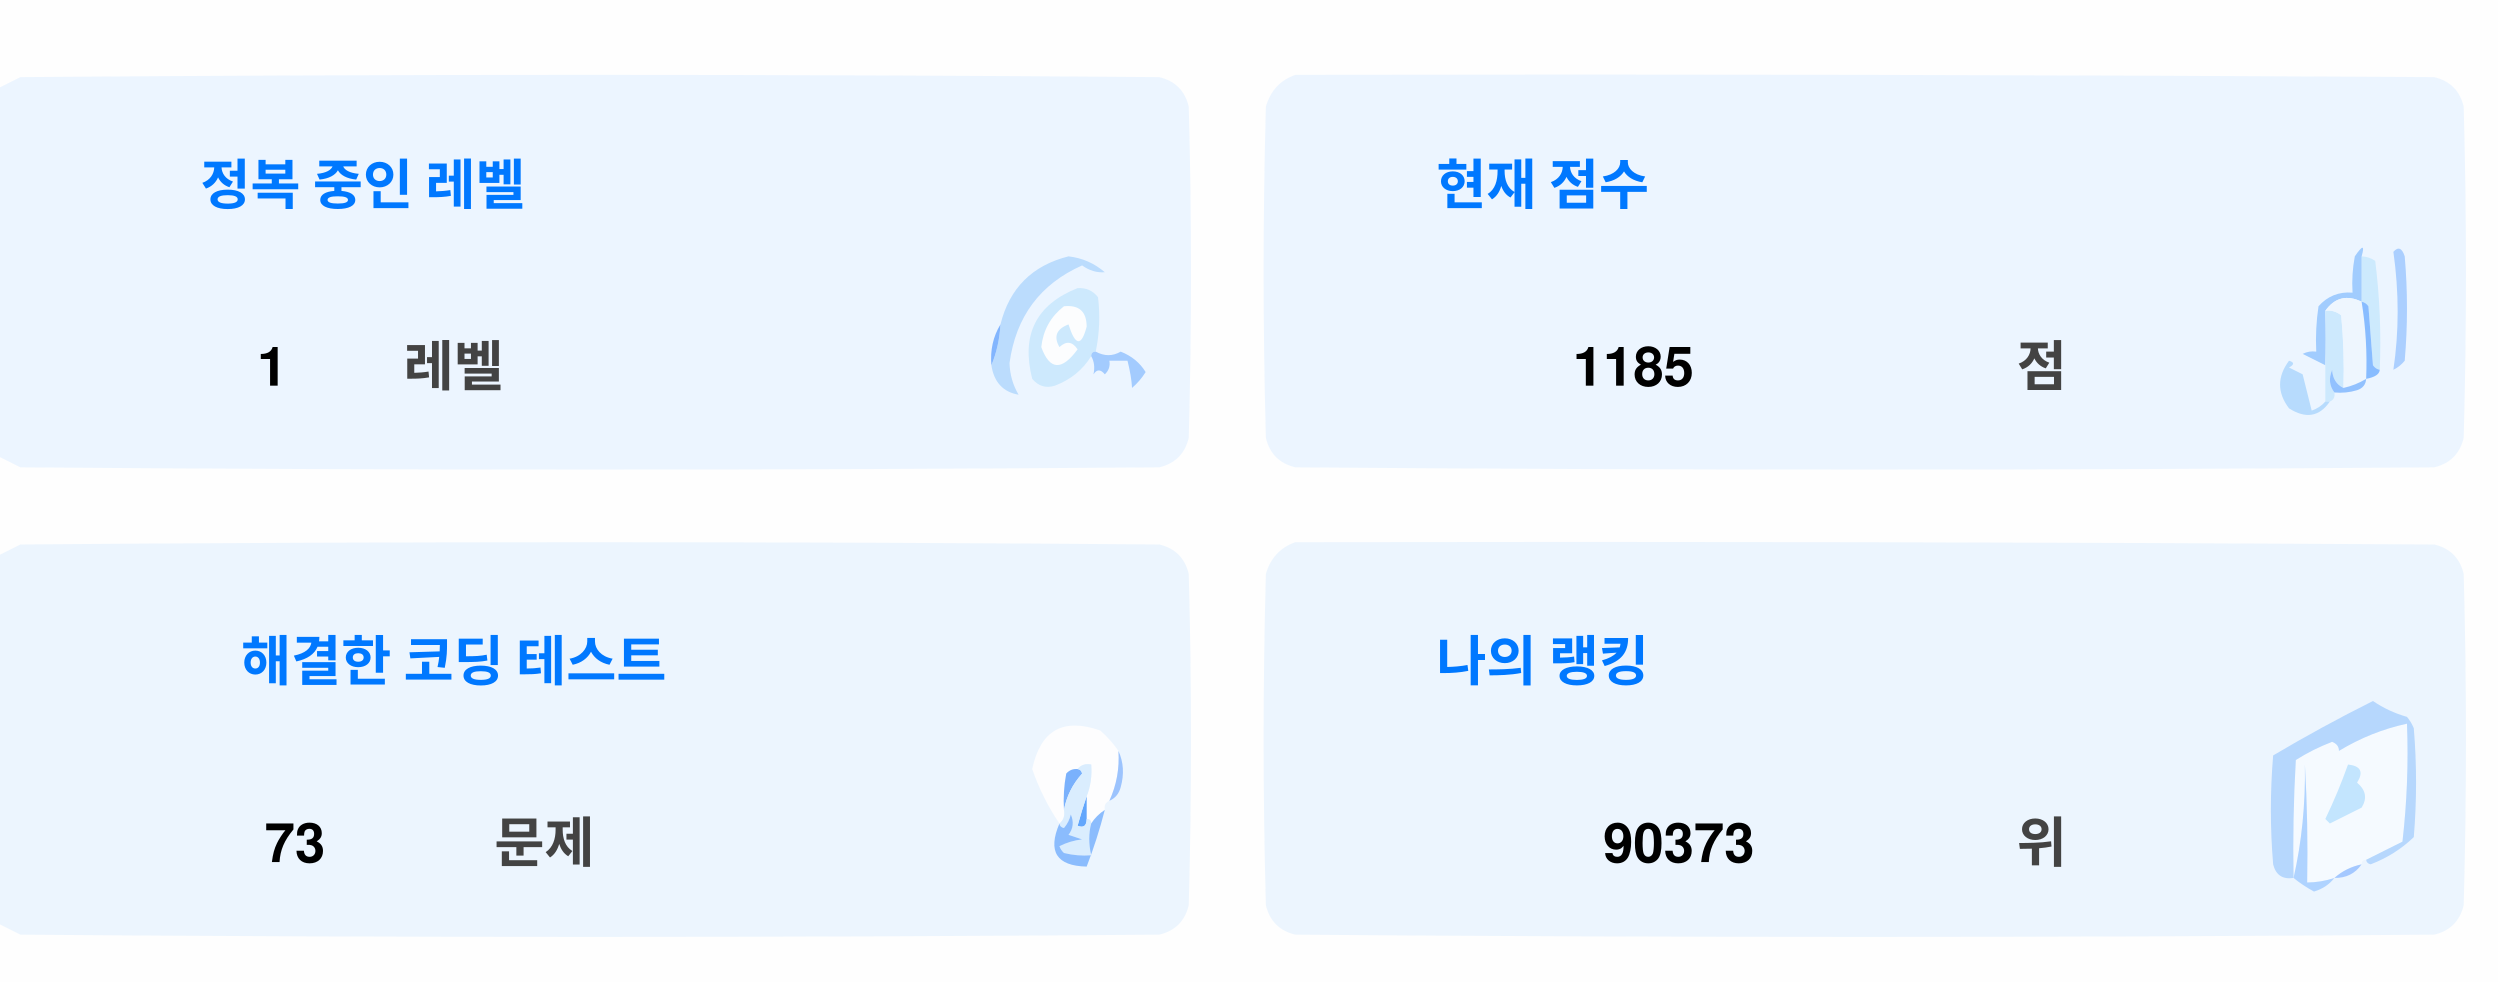
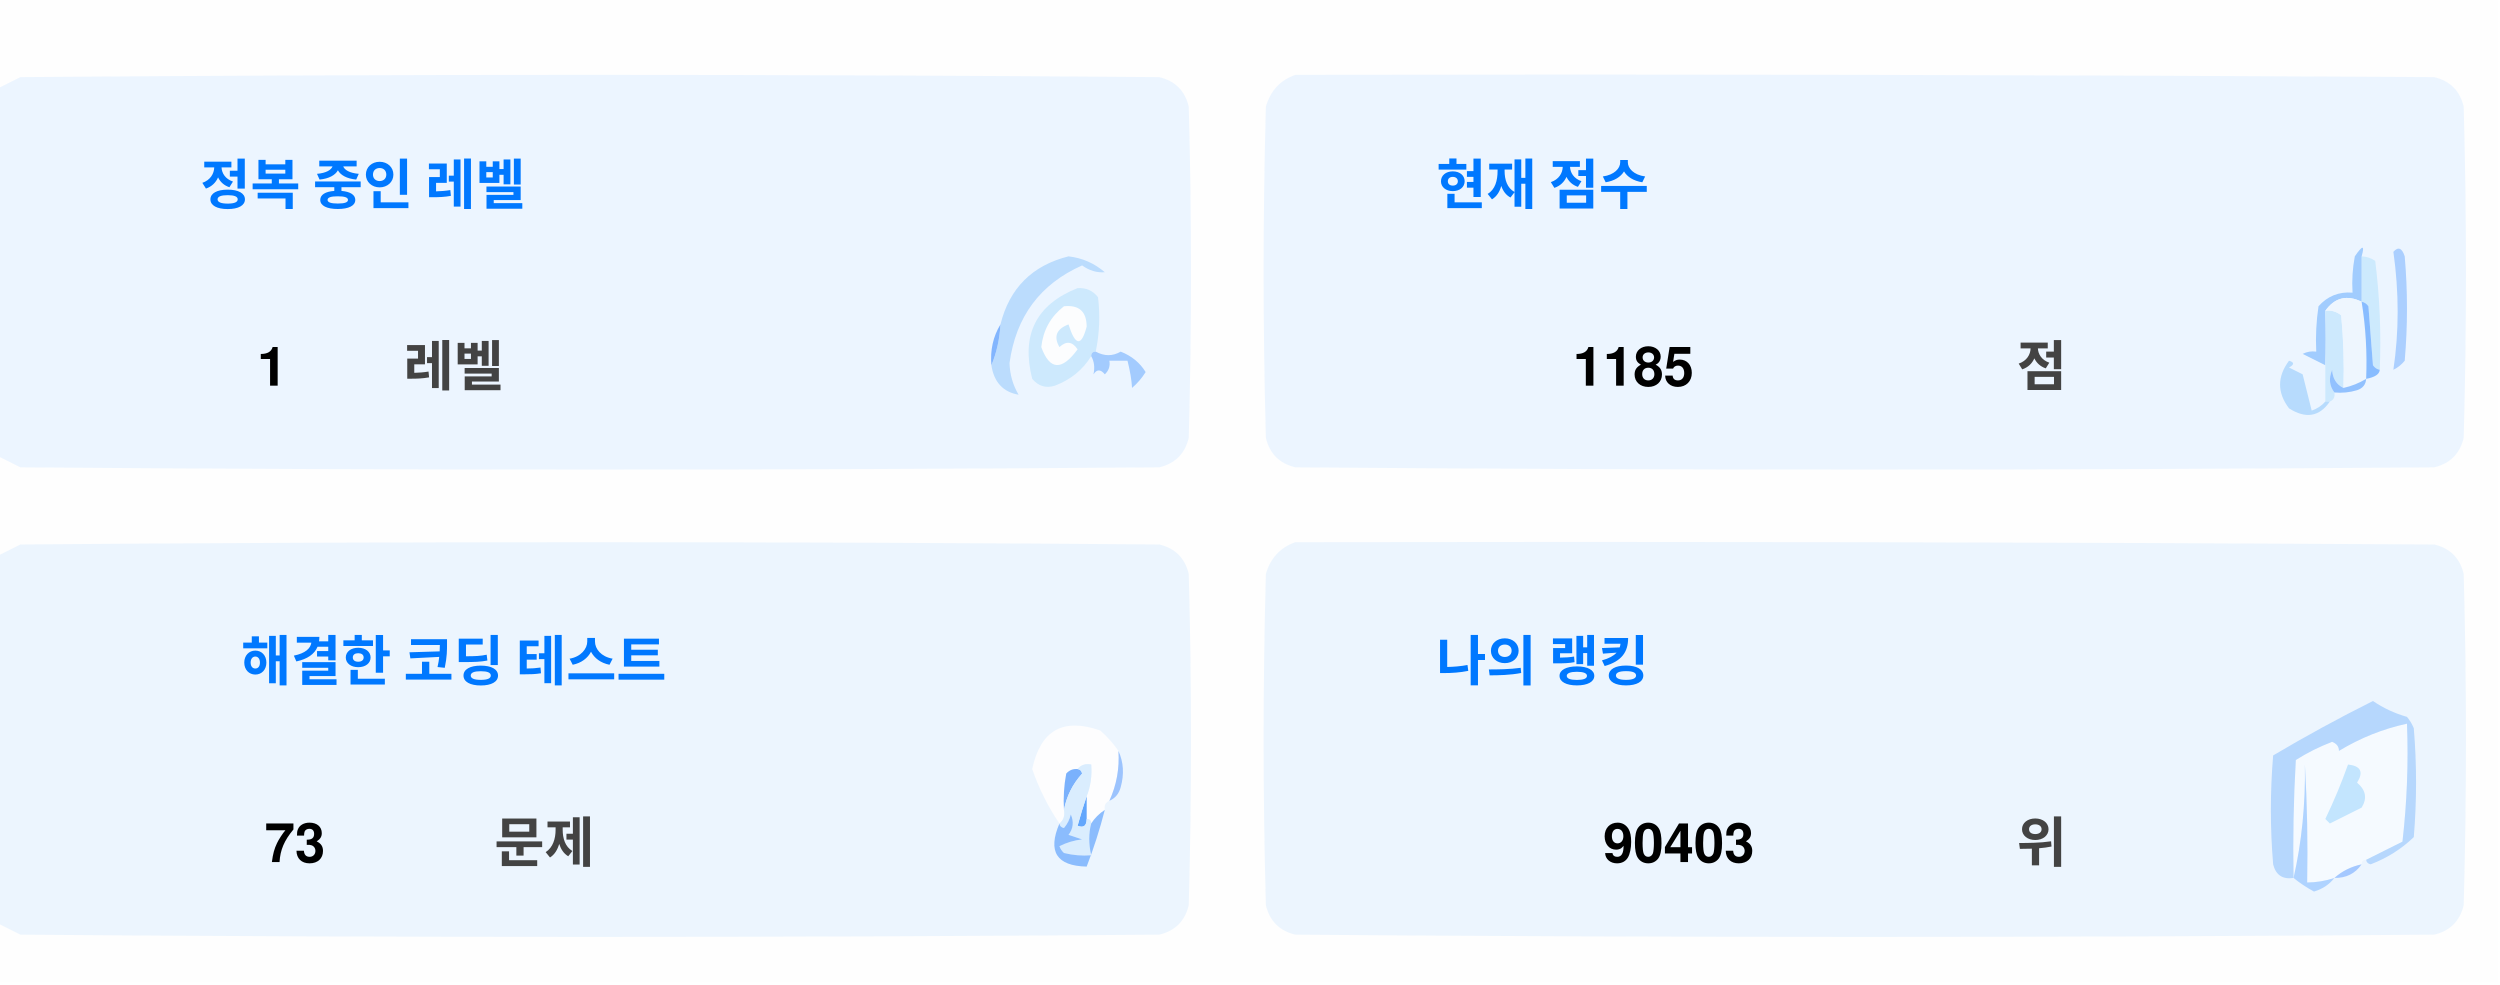
<svg xmlns="http://www.w3.org/2000/svg" version="1.1" width="551px" height="217px" style="shape-rendering:geometricPrecision; text-rendering:geometricPrecision; image-rendering:optimizeQuality; fill-rule:evenodd; clip-rule:evenodd">
  <style>.title {fill: #434343;font-size: 1rem;line-height: 1.5rem;font-weight: bold;font-family: -apple-system, BlinkMacSystemFont, Segoe UI, Helvetica, Arial, sans-serif, Apple Color Emoji, Segoe UI Emoji;}.desc {fill: #434343;font-size: 2.5rem;font-weight: bold;line-height: 1.5rem;font-family: -apple-system, BlinkMacSystemFont, Segoe UI, Helvetica, Arial, sans-serif, Apple Color Emoji, Segoe UI Emoji;}.desc-2 {fill: #434343;font-size: 1rem;font-weight: bold;line-height: 1.5rem;font-family: -apple-system, BlinkMacSystemFont, Segoe UI, Helvetica, Arial, sans-serif, Apple Color Emoji, Segoe UI Emoji;}.text, .desc {animation: twinkling 4s ease-in-out infinite;}@keyframes twinkling {40% { opacity: 1; }50% { opacity: 0.5; }60% { opacity: 1; }70% { opacity: 0.5; }80% { opacity: 1; }}</style>
  <g>
    <path style="opacity:1" fill="#fefefe" d="M -0.5,-0.5 C 183.167,-0.5 366.833,-0.5 550.5,-0.5C 550.5,71.833 550.5,144.167 550.5,216.5C 366.833,216.5 183.167,216.5 -0.5,216.5C -0.5,212.167 -0.5,207.833 -0.5,203.5C 1.14,204.32 2.807,205.153 4.5,206C 88.167,206.667 171.833,206.667 255.5,206C 259,205.167 261.167,203 262,199.5C 262.667,175.167 262.667,150.833 262,126.5C 261.167,123 259,120.833 255.5,120C 171.833,119.333 88.167,119.333 4.5,120C 2.807,120.847 1.14,121.68 -0.5,122.5C -0.5,115.167 -0.5,107.833 -0.5,100.5C 1.14,101.32 2.807,102.153 4.5,103C 88.167,103.667 171.833,103.667 255.5,103C 259,102.167 261.167,100 262,96.5C 262.667,72.167 262.667,47.833 262,23.5C 261.167,20 259,17.833 255.5,17C 171.833,16.333 88.167,16.333 4.5,17C 2.807,17.847 1.14,18.68 -0.5,19.5C -0.5,12.833 -0.5,6.167 -0.5,-0.5 Z" />
  </g>
  <g>
    <path style="opacity:1" fill="#ecf5ff" d="M -0.5,100.5 C -0.5,73.5 -0.5,46.5 -0.5,19.5C 1.14,18.68 2.807,17.847 4.5,17C 88.167,16.333 171.833,16.333 255.5,17C 259,17.833 261.167,20 262,23.5C 262.667,47.833 262.667,72.167 262,96.5C 261.167,100 259,102.167 255.5,103C 171.833,103.667 88.167,103.667 4.5,103C 2.807,102.153 1.14,101.32 -0.5,100.5 Z" />
  </g>
  <g>
    <path style="opacity:1" fill="#ecf5ff" d="M 285.5,16.5 C 369.167,16.333 452.834,16.5 536.5,17C 540,17.833 542.167,20 543,23.5C 543.667,47.833 543.667,72.167 543,96.5C 542.167,100 540,102.167 536.5,103C 452.833,103.667 369.167,103.667 285.5,103C 282,102.167 279.833,100 279,96.5C 278.333,72.167 278.333,47.833 279,23.5C 280.018,19.985 282.185,17.652 285.5,16.5 Z" />
  </g>
  <g>
    <path style="opacity:1" fill="#cdeafd" d="M 520.5,56.5 C 521.583,56.539 522.583,56.873 523.5,57.5C 524.498,65.472 524.831,73.472 524.5,81.5C 523.883,81.389 523.383,81.056 523,80.5C 522.667,76.167 522.333,71.833 522,67.5C 521.617,66.944 521.117,66.611 520.5,66.5C 520.5,63.167 520.5,59.833 520.5,56.5 Z" />
  </g>
  <g>
    <path style="opacity:1" fill="#abcfff" d="M 527.5,55.5 C 528.566,54.308 529.399,54.641 530,56.5C 530.667,64.167 530.667,71.833 530,79.5C 529.311,80.357 528.478,81.023 527.5,81.5C 528.758,73.08 528.758,64.414 527.5,55.5 Z" />
  </g>
  <g>
    <path style="opacity:1" fill="#bbdcfd" d="M 218.5,80.5 C 219.657,77.727 220.324,74.727 220.5,71.5C 222.49,63.51 227.49,58.51 235.5,56.5C 238.528,56.847 241.194,58.014 243.5,60C 241.744,60.141 240.078,59.641 238.5,58.5C 229.247,62.607 223.914,69.773 222.5,80C 222.565,82.526 223.232,84.859 224.5,87C 221.07,86.397 219.07,84.231 218.5,80.5 Z" />
  </g>
  <g>
    <path style="opacity:1" fill="#cde9fd" d="M 241.5,77.5 C 240.833,77.5 240.5,77.833 240.5,78.5C 238.628,81.529 235.961,83.695 232.5,85C 230.536,85.624 228.869,85.124 227.5,83.5C 225.021,73.791 228.354,67.124 237.5,63.5C 239.374,63.39 240.874,64.056 242,65.5C 242.497,69.524 242.331,73.524 241.5,77.5 Z" />
  </g>
  <g>
    <path style="opacity:1" fill="#fcfdfe" d="M 234.5,67.5 C 237.826,67.162 239.493,68.662 239.5,72C 238.334,76.434 237,76.267 235.5,71.5C 232.832,72.515 232.166,74.182 233.5,76.5C 235.017,75.089 236.351,75.256 237.5,77C 234.006,81.771 231.34,81.605 229.5,76.5C 229.904,72.771 231.571,69.771 234.5,67.5 Z" />
  </g>
  <g>
    <path style="opacity:1" fill="#a1ccfe" d="M 520.5,56.5 C 520.5,59.833 520.5,63.167 520.5,66.5C 517.238,64.922 514.572,65.589 512.5,68.5C 512.617,72.81 512.617,76.81 512.5,80.5C 510.86,79.68 509.193,78.847 507.5,78C 508.448,77.517 509.448,77.35 510.5,77.5C 510.335,74.15 510.502,70.817 511,67.5C 512.995,65.253 515.495,64.253 518.5,64.5C 518.336,61.813 518.503,59.146 519,56.5C 520.731,53.969 521.231,53.969 520.5,56.5 Z" />
  </g>
  <g>
    <path style="opacity:1" fill="#cde9fd" d="M 512.5,68.5 C 513.822,68.33 514.989,68.663 516,69.5C 516.499,74.823 516.666,80.156 516.5,85.5C 514.955,84.77 514.122,83.437 514,81.5C 513.22,83.387 513.387,85.054 514.5,86.5C 514.672,87.492 514.338,88.158 513.5,88.5C 513.167,88.5 512.833,88.5 512.5,88.5C 512.5,85.833 512.5,83.167 512.5,80.5C 512.617,76.81 512.617,72.81 512.5,68.5 Z" />
  </g>
  <g>
    <path style="opacity:1" fill="#eef6fe" d="M 520.5,66.5 C 521.407,72.106 521.74,77.773 521.5,83.5C 519.95,84.441 518.284,85.108 516.5,85.5C 516.666,80.156 516.499,74.823 516,69.5C 514.989,68.663 513.822,68.33 512.5,68.5C 514.572,65.589 517.238,64.922 520.5,66.5 Z" />
  </g>
  <g>
    <path style="opacity:1" fill="#88bcff" d="M 520.5,66.5 C 521.117,66.611 521.617,66.944 522,67.5C 522.333,71.833 522.667,76.167 523,80.5C 523.383,81.056 523.883,81.389 524.5,81.5C 524.445,82.469 523.445,83.136 521.5,83.5C 521.74,77.773 521.407,72.106 520.5,66.5 Z" />
  </g>
  <g>
    <path style="opacity:1" fill="#82b5fe" d="M 220.5,71.5 C 220.324,74.727 219.657,77.727 218.5,80.5C 218.215,77.171 218.882,74.171 220.5,71.5 Z" />
  </g>
  <g>
    <path style="opacity:1" fill="#a3cbfe" d="M 240.5,78.5 C 240.5,77.833 240.833,77.5 241.5,77.5C 243.391,78.536 245.224,78.536 247,77.5C 249.391,78.429 251.225,79.929 252.5,82C 251.681,83.319 250.681,84.486 249.5,85.5C 249.409,83.777 249.075,81.777 248.5,79.5C 247.167,79.5 245.833,79.5 244.5,79.5C 244.719,80.675 244.386,81.675 243.5,82.5C 242.575,81.359 241.741,81.359 241,82.5C 241.331,80.981 241.164,79.648 240.5,78.5 Z" />
  </g>
  <g>
    <path style="opacity:1" fill="#b7dbfd" d="M 512.5,88.5 C 512.833,88.5 513.167,88.5 513.5,88.5C 511.199,91.857 508.199,92.357 504.5,90C 501.872,86.535 501.872,83.035 504.5,79.5C 505.696,79.846 505.696,80.346 504.5,81C 505.5,81.5 506.5,82 507.5,82.5C 508.167,85.167 508.833,87.833 509.5,90.5C 510.739,90.058 511.739,89.391 512.5,88.5 Z" />
  </g>
  <g>
    <path style="opacity:1" fill="#92c1fe" d="M 516.5,85.5 C 518.284,85.108 519.95,84.441 521.5,83.5C 521.423,84.75 520.756,85.583 519.5,86C 517.866,86.493 516.199,86.66 514.5,86.5C 513.387,85.054 513.22,83.387 514,81.5C 514.122,83.437 514.955,84.77 516.5,85.5 Z" />
  </g>
  <g>
    <path style="opacity:1" fill="#ecf5fe" d="M -0.5,203.5 C -0.5,176.5 -0.5,149.5 -0.5,122.5C 1.14,121.68 2.807,120.847 4.5,120C 88.167,119.333 171.833,119.333 255.5,120C 259,120.833 261.167,123 262,126.5C 262.667,150.833 262.667,175.167 262,199.5C 261.167,203 259,205.167 255.5,206C 171.833,206.667 88.167,206.667 4.5,206C 2.807,205.153 1.14,204.32 -0.5,203.5 Z" />
  </g>
  <g>
    <path style="opacity:1" fill="#ecf5fe" d="M 285.5,119.5 C 369.167,119.333 452.834,119.5 536.5,120C 540,120.833 542.167,123 543,126.5C 543.667,150.833 543.667,175.167 543,199.5C 542.167,203 540,205.167 536.5,206C 452.833,206.667 369.167,206.667 285.5,206C 282,205.167 279.833,203 279,199.5C 278.333,175.167 278.333,150.833 279,126.5C 280.018,122.985 282.185,120.652 285.5,119.5 Z" />
  </g>
  <g>
    <path style="opacity:1" fill="#fdfdfe" d="M 246.5,165.5 C 246.758,169.367 246.092,173.034 244.5,176.5C 243.662,176.842 243.328,177.508 243.5,178.5C 242.272,179.306 241.272,180.306 240.5,181.5C 240.5,180.833 240.167,180.5 239.5,180.5C 239.5,178.833 239.5,177.167 239.5,175.5C 240.369,173.283 240.702,170.95 240.5,168.5C 239.209,168.263 238.209,168.596 237.5,169.5C 236.504,169.414 235.671,169.748 235,170.5C 234.503,173.146 234.336,175.813 234.5,178.5C 234.737,179.791 234.404,180.791 233.5,181.5C 230.986,177.806 228.986,173.806 227.5,169.5C 229.309,160.957 234.309,158.124 242.5,161C 244.07,162.397 245.404,163.897 246.5,165.5 Z" />
  </g>
  <g>
    <path style="opacity:1" fill="#f5faff" d="M 521.5,189.5 C 520.833,189.5 520.5,189.833 520.5,190.5C 518.181,190.992 516.181,191.992 514.5,193.5C 512.565,194.15 510.565,194.483 508.5,194.5C 508.666,185.827 508.5,177.16 508,168.5C 508.141,177.227 507.308,185.56 505.5,193.5C 505.334,184.827 505.5,176.16 506,167.5C 508.527,165.903 511.194,164.57 514,163.5C 515.011,163.892 515.511,164.559 515.5,165.5C 520.21,162.641 525.21,160.641 530.5,159.5C 530.831,168.192 530.498,176.859 529.5,185.5C 526.807,186.847 524.14,188.18 521.5,189.5 Z" />
  </g>
  <g>
    <path style="opacity:1" fill="#b6d7fd" d="M 521.5,189.5 C 524.14,188.18 526.807,186.847 529.5,185.5C 530.498,176.859 530.831,168.192 530.5,159.5C 525.21,160.641 520.21,162.641 515.5,165.5C 515.511,164.559 515.011,163.892 514,163.5C 511.194,164.57 508.527,165.903 506,167.5C 505.5,176.16 505.334,184.827 505.5,193.5C 503.089,193.863 501.589,192.863 501,190.5C 500.333,182.5 500.333,174.5 501,166.5C 508.173,162.246 515.507,158.246 523,154.5C 525.304,156.068 527.804,157.235 530.5,158C 531.126,158.75 531.626,159.584 532,160.5C 532.667,168.5 532.667,176.5 532,184.5C 529.292,187.111 526.125,189.111 522.5,190.5C 521.893,190.376 521.56,190.043 521.5,189.5 Z" />
  </g>
  <g>
    <path style="opacity:1" fill="#c3e5fe" d="M 517.5,168.5 C 520.317,168.801 520.984,170.134 519.5,172.5C 521.439,174.122 521.772,175.956 520.5,178C 518.167,179.167 515.833,180.333 513.5,181.5C 513.167,181.167 512.833,180.833 512.5,180.5C 514.414,176.515 516.081,172.515 517.5,168.5 Z" />
  </g>
  <g>
    <path style="opacity:1" fill="#7ab1fc" d="M 237.5,169.5 C 238.043,169.56 238.376,169.893 238.5,170.5C 236.395,172.836 235.062,175.503 234.5,178.5C 234.336,175.813 234.503,173.146 235,170.5C 235.671,169.748 236.504,169.414 237.5,169.5 Z" />
  </g>
  <g>
    <path style="opacity:1" fill="#afd3ff" d="M 514.5,193.5 C 513.378,194.947 511.878,195.947 510,196.5C 508.348,195.601 506.848,194.601 505.5,193.5C 507.308,185.56 508.141,177.227 508,168.5C 508.5,177.16 508.666,185.827 508.5,194.5C 510.565,194.483 512.565,194.15 514.5,193.5 Z" />
  </g>
  <g>
    <path style="opacity:1" fill="#9cc3fd" d="M 246.5,165.5 C 247.634,167.966 247.801,170.633 247,173.5C 246.623,174.942 245.79,175.942 244.5,176.5C 246.092,173.034 246.758,169.367 246.5,165.5 Z" />
  </g>
  <g>
    <path style="opacity:1" fill="#62a6fc" d="M 239.5,175.5 C 239.5,177.167 239.5,178.833 239.5,180.5C 239.483,182.028 238.816,182.528 237.5,182C 238.117,179.723 238.784,177.556 239.5,175.5 Z" />
  </g>
  <g>
    <path style="opacity:1" fill="#daedfe" d="M 237.5,169.5 C 238.209,168.596 239.209,168.263 240.5,168.5C 240.702,170.95 240.369,173.283 239.5,175.5C 238.784,177.556 238.117,179.723 237.5,182C 238.816,182.528 239.483,182.028 239.5,180.5C 240.167,180.5 240.5,180.833 240.5,181.5C 239.918,183.669 239.918,186.002 240.5,188.5C 238.473,188.662 236.473,188.495 234.5,188C 234.043,187.586 233.709,187.086 233.5,186.5C 235.078,185.702 236.744,185.202 238.5,185C 237.5,184.667 236.5,184.333 235.5,184C 236.554,182.612 236.72,181.112 236,179.5C 235.751,180.624 235.251,181.624 234.5,182.5C 233.893,182.376 233.56,182.043 233.5,181.5C 234.404,180.791 234.737,179.791 234.5,178.5C 235.062,175.503 236.395,172.836 238.5,170.5C 238.376,169.893 238.043,169.56 237.5,169.5 Z" />
  </g>
  <g>
    <path style="opacity:1" fill="#8bbcfd" d="M 243.5,178.5 C 242.395,182.803 241.062,186.969 239.5,191C 232.857,190.847 230.857,187.68 233.5,181.5C 233.56,182.043 233.893,182.376 234.5,182.5C 235.251,181.624 235.751,180.624 236,179.5C 236.72,181.112 236.554,182.612 235.5,184C 236.5,184.333 237.5,184.667 238.5,185C 236.744,185.202 235.078,185.702 233.5,186.5C 233.709,187.086 234.043,187.586 234.5,188C 236.473,188.495 238.473,188.662 240.5,188.5C 239.918,186.002 239.918,183.669 240.5,181.5C 241.272,180.306 242.272,179.306 243.5,178.5 Z" />
  </g>
  <g>
    <path style="opacity:1" fill="#a4c8ff" d="M 520.5,190.5 C 519.089,192.539 517.089,193.539 514.5,193.5C 516.181,191.992 518.181,190.992 520.5,190.5 Z" />
  </g>
  <text text-anchor="middle" x="80" y="45" class="title" style="fill:#0078ff;" stroke="#none" stroke-width="1">정복 중인 레벨</text>
  <text text-anchor="middle" x="60" y="85" class="desc" style="fill:#000000;" stroke="#none" stroke-width="1">1</text>
  <text text-anchor="middle" x="100" y="85" class="desc-2" style="fill:#434343;" stroke="#none" stroke-width="1">레벨</text>
  <text text-anchor="middle" x="340" y="45" class="title" style="fill:#0078ff;" stroke="#none" stroke-width="1">현재 점수</text>
  <text text-anchor="middle" x="360" y="85" class="desc" style="fill:#000000;" stroke="#none" stroke-width="1">1185</text>
  <text text-anchor="middle" x="450" y="85" class="desc-2" style="fill:#434343;" stroke="#none" stroke-width="1">점</text>
  <text text-anchor="middle" x="100" y="150" class="title" style="fill:#0078ff;" stroke="#none" stroke-width="1">해결한 코딩 테스트</text>
  <text text-anchor="middle" x="65" y="190" class="desc" style="fill:#000000;" stroke="#none" stroke-width="1">73</text>
  <text text-anchor="middle" x="120" y="190" class="desc-2" style="fill:#434343;" stroke="#none" stroke-width="1">문제</text>
  <text text-anchor="middle" x="340" y="150" class="title" style="fill:#0078ff;" stroke="#none" stroke-width="1">나의 랭킹</text>
-   <text text-anchor="middle" x="370" y="190" class="desc" style="fill:#000000;" stroke="#none" stroke-width="1">90373</text>
+   <text text-anchor="middle" x="370" y="190" class="desc" style="fill:#000000;" stroke="#none" stroke-width="1">90403</text>
  <text text-anchor="middle" x="450" y="190" class="desc-2" style="fill:#434343;" stroke="#none" stroke-width="1">위</text>
</svg>
